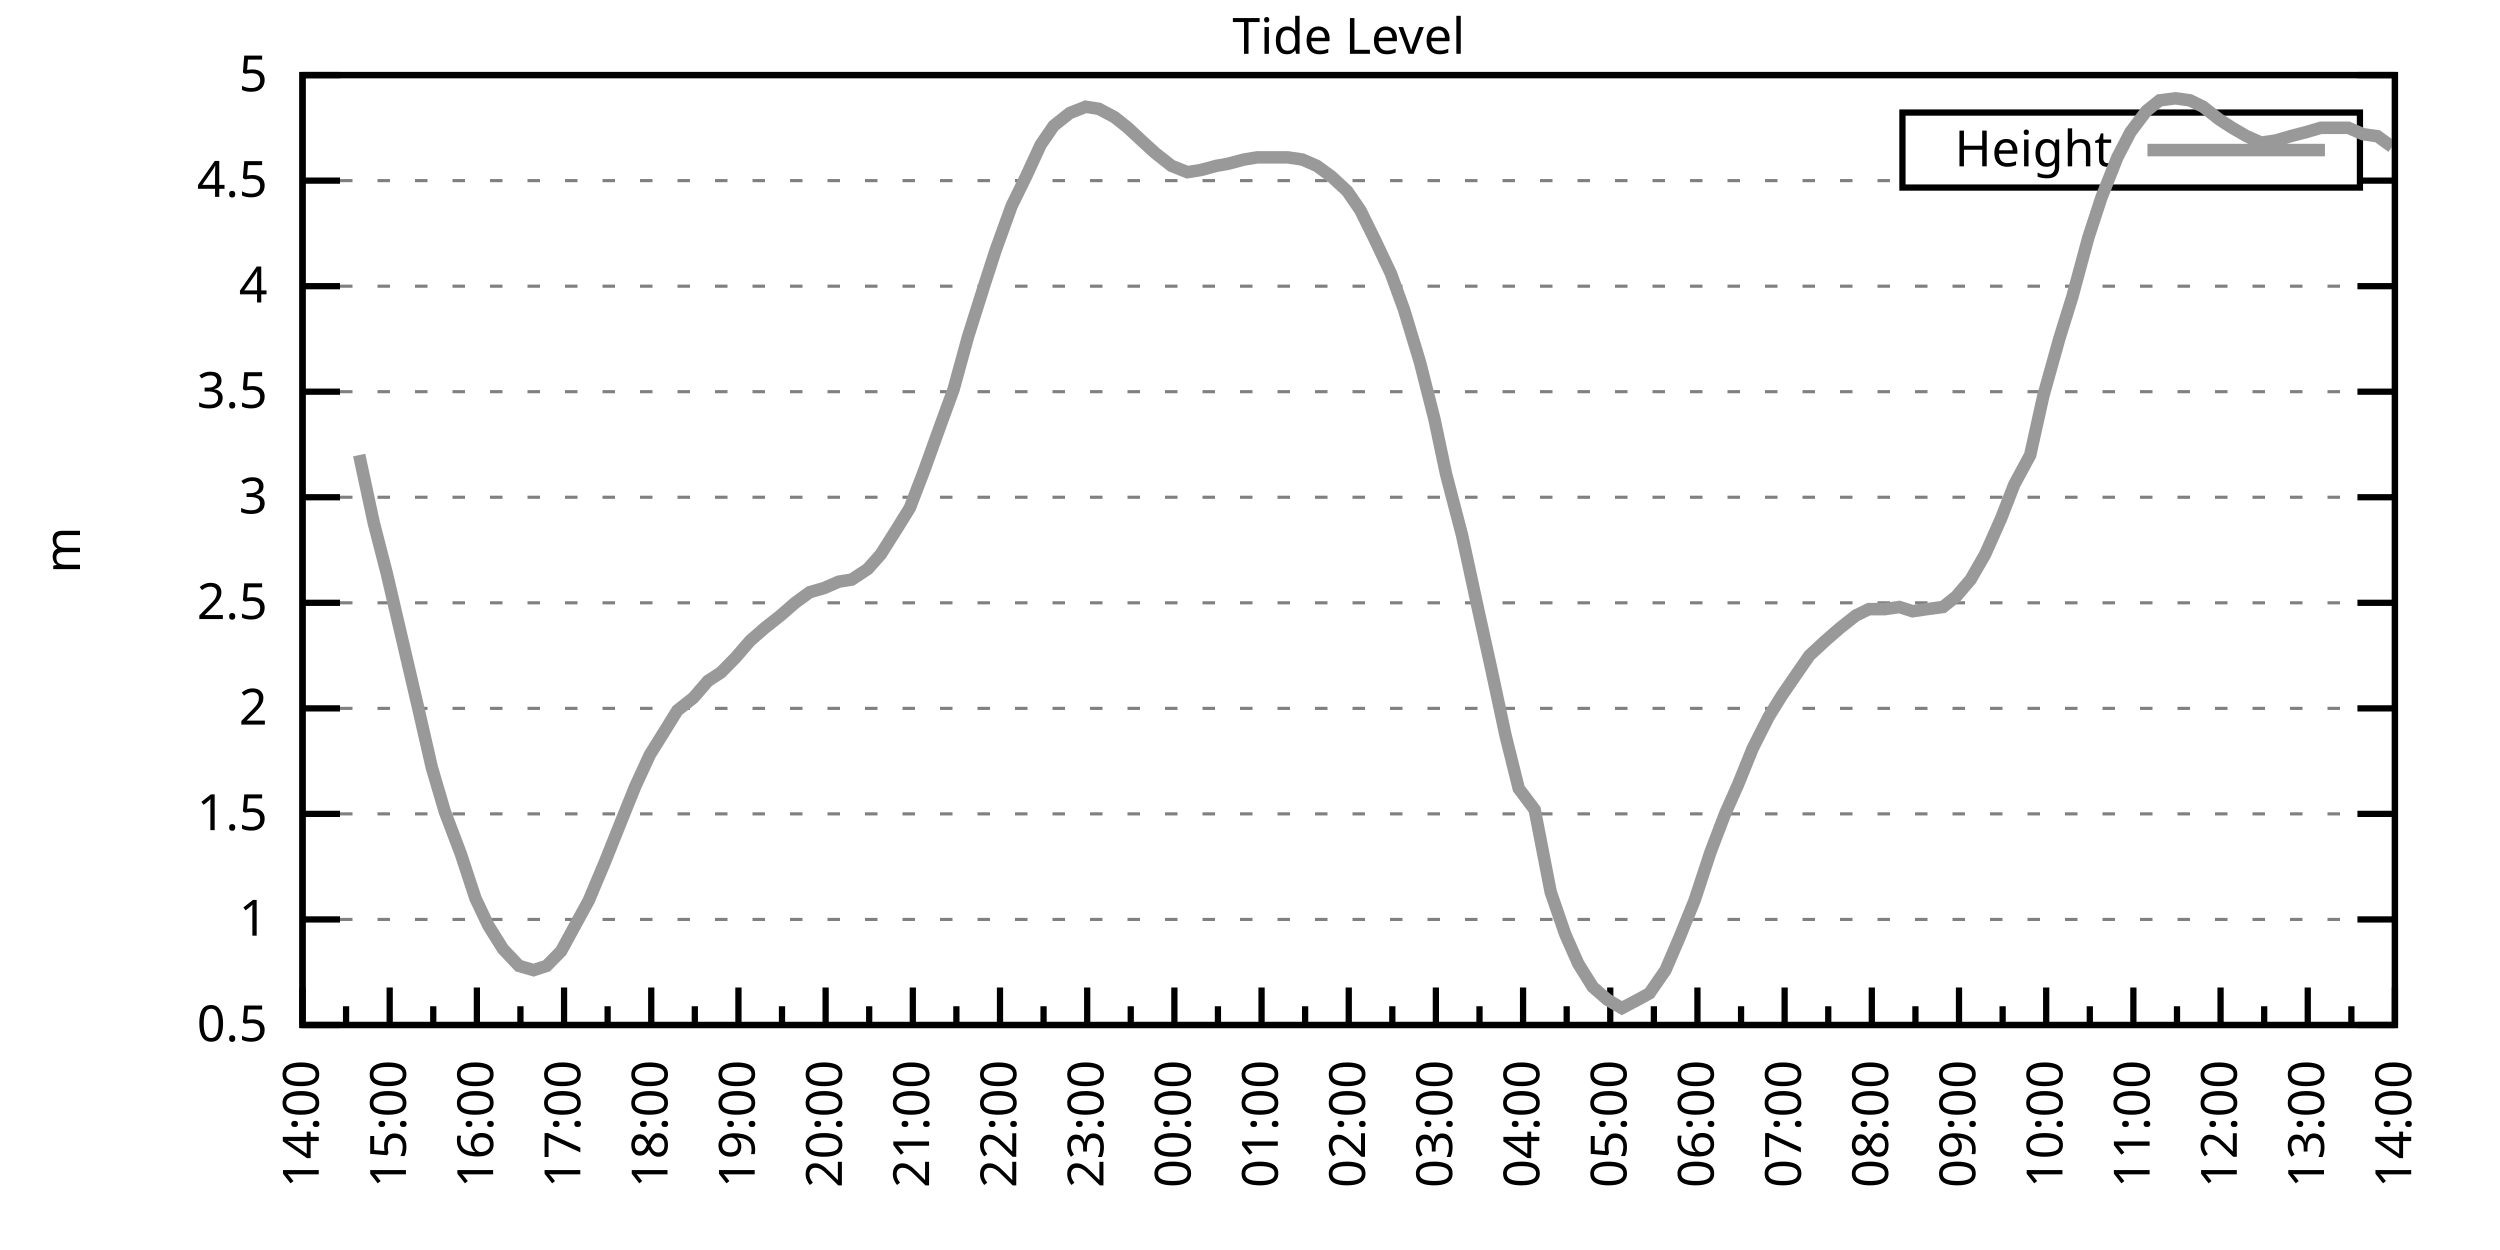
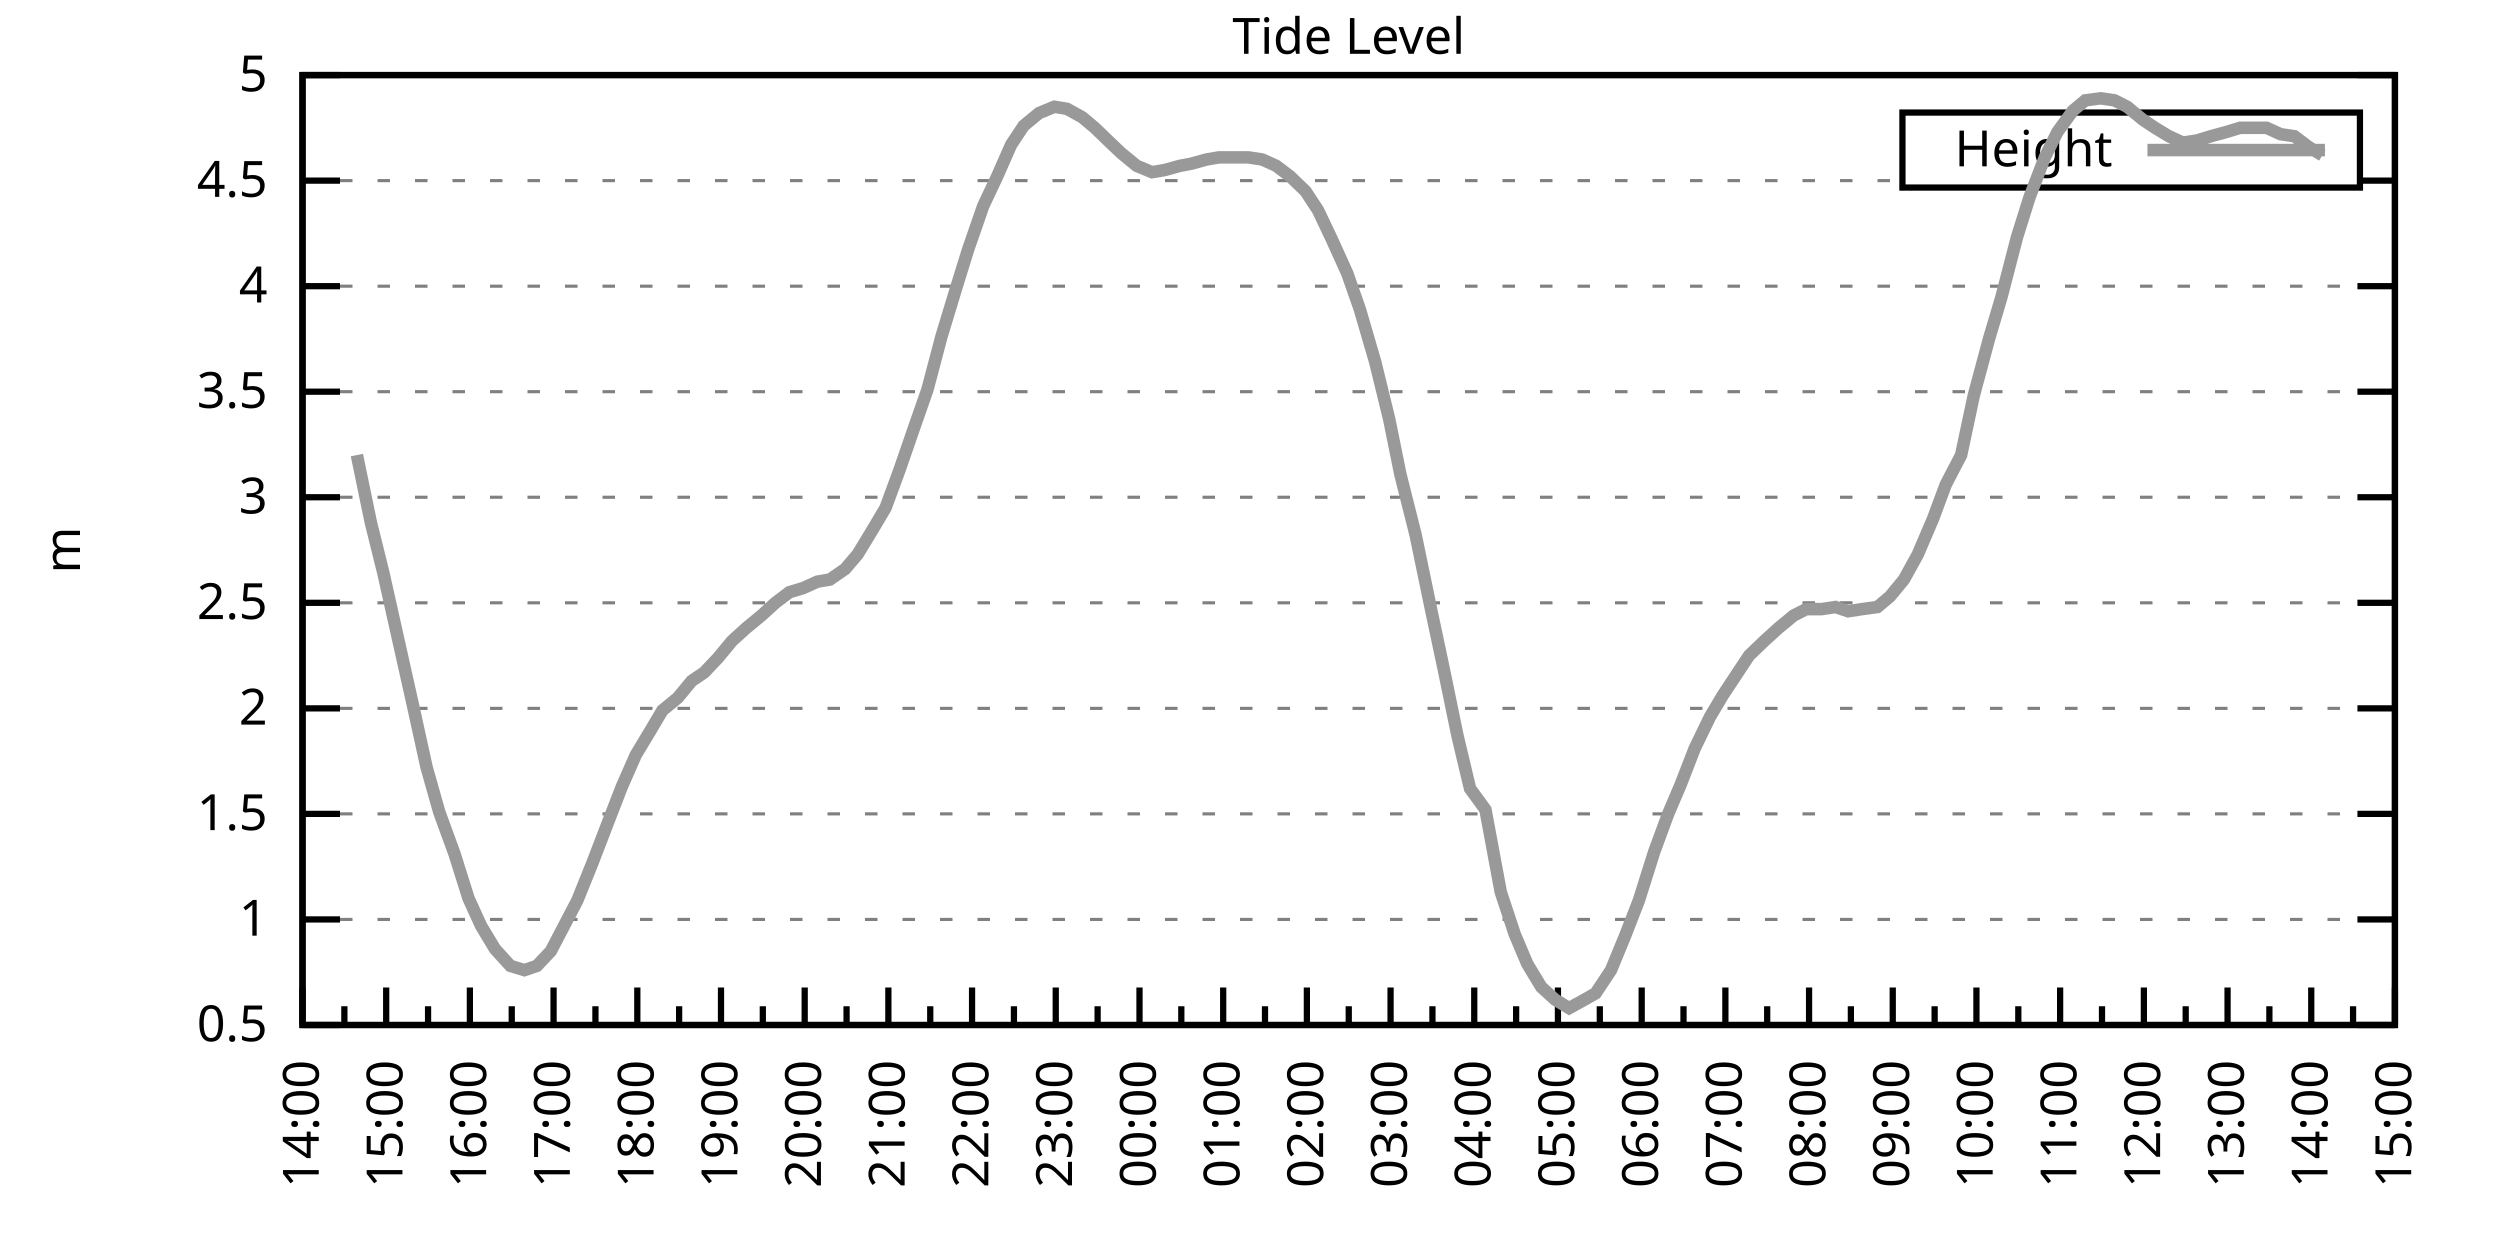
<svg xmlns="http://www.w3.org/2000/svg" xmlns:xlink="http://www.w3.org/1999/xlink" width="400" height="200" viewBox="0 0 400 200">
  <g id="gnuplot_canvas">
    <rect x="0" y="0" width="400" height="200" fill="none" />
    <defs>
      <circle id="gpDot" r="0.5" stroke-width="0.5" stroke="currentColor" />
      <path id="gpPt0" stroke-width="0.333" stroke="currentColor" d="M-1,0 h2 M0,-1 v2" />
      <path id="gpPt1" stroke-width="0.333" stroke="currentColor" d="M-1,-1 L1,1 M1,-1 L-1,1" />
      <path id="gpPt2" stroke-width="0.333" stroke="currentColor" d="M-1,0 L1,0 M0,-1 L0,1 M-1,-1 L1,1 M-1,1 L1,-1" />
      <rect id="gpPt3" stroke-width="0.333" stroke="currentColor" x="-1" y="-1" width="2" height="2" />
      <rect id="gpPt4" stroke-width="0.333" stroke="currentColor" fill="currentColor" x="-1" y="-1" width="2" height="2" />
      <circle id="gpPt5" stroke-width="0.333" stroke="currentColor" cx="0" cy="0" r="1" />
      <use xlink:href="#gpPt5" id="gpPt6" fill="currentColor" stroke="none" />
      <path id="gpPt7" stroke-width="0.333" stroke="currentColor" d="M0,-1.33 L-1.33,0.67 L1.33,0.67 z" />
      <use xlink:href="#gpPt7" id="gpPt8" fill="currentColor" stroke="none" />
      <use xlink:href="#gpPt7" id="gpPt9" stroke="currentColor" transform="rotate(180)" />
      <use xlink:href="#gpPt9" id="gpPt10" fill="currentColor" stroke="none" />
      <use xlink:href="#gpPt3" id="gpPt11" stroke="currentColor" transform="rotate(45)" />
      <use xlink:href="#gpPt11" id="gpPt12" fill="currentColor" stroke="none" />
      <path id="gpPt13" stroke-width="0.333" stroke="currentColor" d="M0,1.330 L1.265,0.411 L0.782,-1.067 L-0.782,-1.076 L-1.265,0.411 z" />
      <use xlink:href="#gpPt13" id="gpPt14" fill="currentColor" stroke="none" />
      <filter id="textbox" filterUnits="objectBoundingBox" x="0" y="0" height="1" width="1">
        <feFlood flood-color="white" flood-opacity="1" result="bgnd" />
        <feComposite in="SourceGraphic" in2="bgnd" operator="atop" />
      </filter>
      <filter id="greybox" filterUnits="objectBoundingBox" x="0" y="0" height="1" width="1">
        <feFlood flood-color="lightgrey" flood-opacity="1" result="grey" />
        <feComposite in="SourceGraphic" in2="grey" operator="atop" />
      </filter>
    </defs>
    <g fill="none" color="white" stroke="currentColor" stroke-width="1.00" stroke-linecap="butt" stroke-linejoin="miter">
</g>
    <g fill="none" color="black" stroke="currentColor" stroke-width="1.00" stroke-linecap="butt" stroke-linejoin="miter">
      <g stroke="none" shape-rendering="crispEdges">
        <polygon fill="rgb(255, 255, 255)" points="48.40,164.00 383.18,164.00 383.18,12.02 48.40,12.02 " />
      </g>
    </g>
    <g fill="none" color="black" stroke="currentColor" stroke-width="1.00" stroke-linecap="butt" stroke-linejoin="miter">
</g>
    <g fill="none" color="black" stroke="black" stroke-width="0.50" stroke-linecap="butt" stroke-linejoin="miter">
</g>
    <g fill="none" color="gray" stroke="currentColor" stroke-width="0.50" stroke-linecap="butt" stroke-linejoin="miter">
      <path stroke="gray" stroke-dasharray="2,4" class="gridline" d="M48.40,164.00 L383.19,164.00  " />
    </g>
    <g fill="none" color="gray" stroke="gray" stroke-width="1.00" stroke-linecap="butt" stroke-linejoin="miter">
</g>
    <g fill="none" color="black" stroke="currentColor" stroke-width="1.00" stroke-linecap="butt" stroke-linejoin="miter">
      <path stroke="black" d="M48.40,164.00 L54.40,164.00 M383.19,164.00 L377.19,164.00  " />
      <g transform="translate(42.80,166.60)" stroke="none" fill="black" font-family="Sans" font-size="8.00" text-anchor="end">
        <text>
          <tspan font-family="Sans"> 0.5</tspan>
        </text>
      </g>
    </g>
    <g fill="none" color="black" stroke="currentColor" stroke-width="1.00" stroke-linecap="butt" stroke-linejoin="miter">
</g>
    <g fill="none" color="black" stroke="black" stroke-width="0.50" stroke-linecap="butt" stroke-linejoin="miter">
</g>
    <g fill="none" color="gray" stroke="currentColor" stroke-width="0.50" stroke-linecap="butt" stroke-linejoin="miter">
      <path stroke="gray" stroke-dasharray="2,4" class="gridline" d="M48.40,147.11 L383.19,147.11  " />
    </g>
    <g fill="none" color="gray" stroke="gray" stroke-width="1.00" stroke-linecap="butt" stroke-linejoin="miter">
</g>
    <g fill="none" color="black" stroke="currentColor" stroke-width="1.00" stroke-linecap="butt" stroke-linejoin="miter">
      <path stroke="black" d="M48.40,147.11 L54.40,147.11 M383.19,147.11 L377.19,147.11  " />
      <g transform="translate(42.80,149.71)" stroke="none" fill="black" font-family="Sans" font-size="8.00" text-anchor="end">
        <text>
          <tspan font-family="Sans"> 1</tspan>
        </text>
      </g>
    </g>
    <g fill="none" color="black" stroke="currentColor" stroke-width="1.00" stroke-linecap="butt" stroke-linejoin="miter">
</g>
    <g fill="none" color="black" stroke="black" stroke-width="0.50" stroke-linecap="butt" stroke-linejoin="miter">
</g>
    <g fill="none" color="gray" stroke="currentColor" stroke-width="0.50" stroke-linecap="butt" stroke-linejoin="miter">
      <path stroke="gray" stroke-dasharray="2,4" class="gridline" d="M48.40,130.22 L383.19,130.22  " />
    </g>
    <g fill="none" color="gray" stroke="gray" stroke-width="1.00" stroke-linecap="butt" stroke-linejoin="miter">
</g>
    <g fill="none" color="black" stroke="currentColor" stroke-width="1.00" stroke-linecap="butt" stroke-linejoin="miter">
      <path stroke="black" d="M48.40,130.22 L54.40,130.22 M383.19,130.22 L377.19,130.22  " />
      <g transform="translate(42.80,132.82)" stroke="none" fill="black" font-family="Sans" font-size="8.00" text-anchor="end">
        <text>
          <tspan font-family="Sans"> 1.5</tspan>
        </text>
      </g>
    </g>
    <g fill="none" color="black" stroke="currentColor" stroke-width="1.00" stroke-linecap="butt" stroke-linejoin="miter">
</g>
    <g fill="none" color="black" stroke="black" stroke-width="0.50" stroke-linecap="butt" stroke-linejoin="miter">
</g>
    <g fill="none" color="gray" stroke="currentColor" stroke-width="0.50" stroke-linecap="butt" stroke-linejoin="miter">
      <path stroke="gray" stroke-dasharray="2,4" class="gridline" d="M48.40,113.34 L383.19,113.34  " />
    </g>
    <g fill="none" color="gray" stroke="gray" stroke-width="1.00" stroke-linecap="butt" stroke-linejoin="miter">
</g>
    <g fill="none" color="black" stroke="currentColor" stroke-width="1.00" stroke-linecap="butt" stroke-linejoin="miter">
      <path stroke="black" d="M48.40,113.34 L54.40,113.34 M383.19,113.34 L377.19,113.34  " />
      <g transform="translate(42.80,115.94)" stroke="none" fill="black" font-family="Sans" font-size="8.00" text-anchor="end">
        <text>
          <tspan font-family="Sans"> 2</tspan>
        </text>
      </g>
    </g>
    <g fill="none" color="black" stroke="currentColor" stroke-width="1.00" stroke-linecap="butt" stroke-linejoin="miter">
</g>
    <g fill="none" color="black" stroke="black" stroke-width="0.50" stroke-linecap="butt" stroke-linejoin="miter">
</g>
    <g fill="none" color="gray" stroke="currentColor" stroke-width="0.50" stroke-linecap="butt" stroke-linejoin="miter">
      <path stroke="gray" stroke-dasharray="2,4" class="gridline" d="M48.40,96.45 L383.19,96.45  " />
    </g>
    <g fill="none" color="gray" stroke="gray" stroke-width="1.00" stroke-linecap="butt" stroke-linejoin="miter">
</g>
    <g fill="none" color="black" stroke="currentColor" stroke-width="1.00" stroke-linecap="butt" stroke-linejoin="miter">
      <path stroke="black" d="M48.40,96.45 L54.40,96.45 M383.19,96.45 L377.19,96.45  " />
      <g transform="translate(42.80,99.05)" stroke="none" fill="black" font-family="Sans" font-size="8.00" text-anchor="end">
        <text>
          <tspan font-family="Sans"> 2.5</tspan>
        </text>
      </g>
    </g>
    <g fill="none" color="black" stroke="currentColor" stroke-width="1.00" stroke-linecap="butt" stroke-linejoin="miter">
</g>
    <g fill="none" color="black" stroke="black" stroke-width="0.50" stroke-linecap="butt" stroke-linejoin="miter">
</g>
    <g fill="none" color="gray" stroke="currentColor" stroke-width="0.50" stroke-linecap="butt" stroke-linejoin="miter">
      <path stroke="gray" stroke-dasharray="2,4" class="gridline" d="M48.40,79.56 L383.19,79.56  " />
    </g>
    <g fill="none" color="gray" stroke="gray" stroke-width="1.00" stroke-linecap="butt" stroke-linejoin="miter">
</g>
    <g fill="none" color="black" stroke="currentColor" stroke-width="1.00" stroke-linecap="butt" stroke-linejoin="miter">
      <path stroke="black" d="M48.40,79.56 L54.40,79.56 M383.19,79.56 L377.19,79.56  " />
      <g transform="translate(42.80,82.16)" stroke="none" fill="black" font-family="Sans" font-size="8.00" text-anchor="end">
        <text>
          <tspan font-family="Sans"> 3</tspan>
        </text>
      </g>
    </g>
    <g fill="none" color="black" stroke="currentColor" stroke-width="1.00" stroke-linecap="butt" stroke-linejoin="miter">
</g>
    <g fill="none" color="black" stroke="black" stroke-width="0.50" stroke-linecap="butt" stroke-linejoin="miter">
</g>
    <g fill="none" color="gray" stroke="currentColor" stroke-width="0.50" stroke-linecap="butt" stroke-linejoin="miter">
      <path stroke="gray" stroke-dasharray="2,4" class="gridline" d="M48.40,62.67 L383.19,62.67  " />
    </g>
    <g fill="none" color="gray" stroke="gray" stroke-width="1.00" stroke-linecap="butt" stroke-linejoin="miter">
</g>
    <g fill="none" color="black" stroke="currentColor" stroke-width="1.00" stroke-linecap="butt" stroke-linejoin="miter">
      <path stroke="black" d="M48.40,62.67 L54.40,62.67 M383.19,62.67 L377.19,62.67  " />
      <g transform="translate(42.80,65.27)" stroke="none" fill="black" font-family="Sans" font-size="8.00" text-anchor="end">
        <text>
          <tspan font-family="Sans"> 3.5</tspan>
        </text>
      </g>
    </g>
    <g fill="none" color="black" stroke="currentColor" stroke-width="1.00" stroke-linecap="butt" stroke-linejoin="miter">
</g>
    <g fill="none" color="black" stroke="black" stroke-width="0.50" stroke-linecap="butt" stroke-linejoin="miter">
</g>
    <g fill="none" color="gray" stroke="currentColor" stroke-width="0.50" stroke-linecap="butt" stroke-linejoin="miter">
      <path stroke="gray" stroke-dasharray="2,4" class="gridline" d="M48.40,45.79 L383.19,45.79  " />
    </g>
    <g fill="none" color="gray" stroke="gray" stroke-width="1.00" stroke-linecap="butt" stroke-linejoin="miter">
</g>
    <g fill="none" color="black" stroke="currentColor" stroke-width="1.00" stroke-linecap="butt" stroke-linejoin="miter">
      <path stroke="black" d="M48.40,45.79 L54.40,45.79 M383.19,45.79 L377.19,45.79  " />
      <g transform="translate(42.80,48.39)" stroke="none" fill="black" font-family="Sans" font-size="8.00" text-anchor="end">
        <text>
          <tspan font-family="Sans"> 4</tspan>
        </text>
      </g>
    </g>
    <g fill="none" color="black" stroke="currentColor" stroke-width="1.00" stroke-linecap="butt" stroke-linejoin="miter">
</g>
    <g fill="none" color="black" stroke="black" stroke-width="0.50" stroke-linecap="butt" stroke-linejoin="miter">
</g>
    <g fill="none" color="gray" stroke="currentColor" stroke-width="0.50" stroke-linecap="butt" stroke-linejoin="miter">
      <path stroke="gray" stroke-dasharray="2,4" class="gridline" d="M48.40,28.90 L304.39,28.90 M377.59,28.90 L383.19,28.90  " />
    </g>
    <g fill="none" color="gray" stroke="gray" stroke-width="1.00" stroke-linecap="butt" stroke-linejoin="miter">
</g>
    <g fill="none" color="black" stroke="currentColor" stroke-width="1.00" stroke-linecap="butt" stroke-linejoin="miter">
      <path stroke="black" d="M48.40,28.90 L54.40,28.90 M383.19,28.90 L377.19,28.90  " />
      <g transform="translate(42.80,31.50)" stroke="none" fill="black" font-family="Sans" font-size="8.00" text-anchor="end">
        <text>
          <tspan font-family="Sans"> 4.5</tspan>
        </text>
      </g>
    </g>
    <g fill="none" color="black" stroke="currentColor" stroke-width="1.00" stroke-linecap="butt" stroke-linejoin="miter">
</g>
    <g fill="none" color="black" stroke="black" stroke-width="0.50" stroke-linecap="butt" stroke-linejoin="miter">
</g>
    <g fill="none" color="gray" stroke="currentColor" stroke-width="0.50" stroke-linecap="butt" stroke-linejoin="miter">
      <path stroke="gray" stroke-dasharray="2,4" class="gridline" d="M48.40,12.01 L383.19,12.01  " />
    </g>
    <g fill="none" color="gray" stroke="gray" stroke-width="1.00" stroke-linecap="butt" stroke-linejoin="miter">
</g>
    <g fill="none" color="black" stroke="currentColor" stroke-width="1.00" stroke-linecap="butt" stroke-linejoin="miter">
      <path stroke="black" d="M48.40,12.01 L54.40,12.01 M383.19,12.01 L377.19,12.01  " />
      <g transform="translate(42.80,14.61)" stroke="none" fill="black" font-family="Sans" font-size="8.00" text-anchor="end">
        <text>
          <tspan font-family="Sans"> 5</tspan>
        </text>
      </g>
    </g>
    <g fill="none" color="black" stroke="currentColor" stroke-width="1.00" stroke-linecap="butt" stroke-linejoin="miter">
      <path stroke="black" d="M48.40,164.00 L48.40,158.00  " />
      <g transform="translate(51.00,169.60) rotate(270)" stroke="none" fill="black" font-family="Sans" font-size="8.00" text-anchor="end">
        <text>
          <tspan font-family="Sans">14:00</tspan>
        </text>
      </g>
    </g>
    <g fill="none" color="black" stroke="currentColor" stroke-width="1.00" stroke-linecap="butt" stroke-linejoin="miter">
-       <path stroke="black" d="M55.37,164.00 L55.37,161.00 M62.35,164.00 L62.35,158.00  " />
-       <g transform="translate(64.95,169.60) rotate(270)" stroke="none" fill="black" font-family="Sans" font-size="8.00" text-anchor="end">
+       <path stroke="black" d="M55.10,164.00 L55.10,161.00 M61.79,164.00 L61.79,158.00  " />
+       <g transform="translate(64.39,169.60) rotate(270)" stroke="none" fill="black" font-family="Sans" font-size="8.00" text-anchor="end">
        <text>
          <tspan font-family="Sans">15:00</tspan>
        </text>
      </g>
    </g>
    <g fill="none" color="black" stroke="currentColor" stroke-width="1.00" stroke-linecap="butt" stroke-linejoin="miter">
-       <path stroke="black" d="M69.32,164.00 L69.32,161.00 M76.30,164.00 L76.30,158.00  " />
-       <g transform="translate(78.90,169.60) rotate(270)" stroke="none" fill="black" font-family="Sans" font-size="8.00" text-anchor="end">
+       <path stroke="black" d="M68.49,164.00 L68.49,161.00 M75.18,164.00 L75.18,158.00  " />
+       <g transform="translate(77.78,169.60) rotate(270)" stroke="none" fill="black" font-family="Sans" font-size="8.00" text-anchor="end">
        <text>
          <tspan font-family="Sans">16:00</tspan>
        </text>
      </g>
    </g>
    <g fill="none" color="black" stroke="currentColor" stroke-width="1.00" stroke-linecap="butt" stroke-linejoin="miter">
-       <path stroke="black" d="M83.27,164.00 L83.27,161.00 M90.25,164.00 L90.25,158.00  " />
-       <g transform="translate(92.85,169.60) rotate(270)" stroke="none" fill="black" font-family="Sans" font-size="8.00" text-anchor="end">
+       <path stroke="black" d="M81.88,164.00 L81.88,161.00 M88.57,164.00 L88.57,158.00  " />
+       <g transform="translate(91.17,169.60) rotate(270)" stroke="none" fill="black" font-family="Sans" font-size="8.00" text-anchor="end">
        <text>
          <tspan font-family="Sans">17:00</tspan>
        </text>
      </g>
    </g>
    <g fill="none" color="black" stroke="currentColor" stroke-width="1.00" stroke-linecap="butt" stroke-linejoin="miter">
-       <path stroke="black" d="M97.22,164.00 L97.22,161.00 M104.20,164.00 L104.20,158.00  " />
-       <g transform="translate(106.80,169.60) rotate(270)" stroke="none" fill="black" font-family="Sans" font-size="8.00" text-anchor="end">
+       <path stroke="black" d="M95.27,164.00 L95.27,161.00 M101.97,164.00 L101.97,158.00  " />
+       <g transform="translate(104.57,169.60) rotate(270)" stroke="none" fill="black" font-family="Sans" font-size="8.00" text-anchor="end">
        <text>
          <tspan font-family="Sans">18:00</tspan>
        </text>
      </g>
    </g>
    <g fill="none" color="black" stroke="currentColor" stroke-width="1.00" stroke-linecap="butt" stroke-linejoin="miter">
-       <path stroke="black" d="M111.17,164.00 L111.17,161.00 M118.15,164.00 L118.15,158.00  " />
-       <g transform="translate(120.75,169.60) rotate(270)" stroke="none" fill="black" font-family="Sans" font-size="8.00" text-anchor="end">
+       <path stroke="black" d="M108.66,164.00 L108.66,161.00 M115.36,164.00 L115.36,158.00  " />
+       <g transform="translate(117.96,169.60) rotate(270)" stroke="none" fill="black" font-family="Sans" font-size="8.00" text-anchor="end">
        <text>
          <tspan font-family="Sans">19:00</tspan>
        </text>
      </g>
    </g>
    <g fill="none" color="black" stroke="currentColor" stroke-width="1.00" stroke-linecap="butt" stroke-linejoin="miter">
-       <path stroke="black" d="M125.12,164.00 L125.12,161.00 M132.10,164.00 L132.10,158.00  " />
-       <g transform="translate(134.70,169.60) rotate(270)" stroke="none" fill="black" font-family="Sans" font-size="8.00" text-anchor="end">
+       <path stroke="black" d="M122.05,164.00 L122.05,161.00 M128.75,164.00 L128.75,158.00  " />
+       <g transform="translate(131.35,169.60) rotate(270)" stroke="none" fill="black" font-family="Sans" font-size="8.00" text-anchor="end">
        <text>
          <tspan font-family="Sans">20:00</tspan>
        </text>
      </g>
    </g>
    <g fill="none" color="black" stroke="currentColor" stroke-width="1.00" stroke-linecap="butt" stroke-linejoin="miter">
-       <path stroke="black" d="M139.07,164.00 L139.07,161.00 M146.05,164.00 L146.05,158.00  " />
-       <g transform="translate(148.65,169.60) rotate(270)" stroke="none" fill="black" font-family="Sans" font-size="8.00" text-anchor="end">
+       <path stroke="black" d="M135.45,164.00 L135.45,161.00 M142.14,164.00 L142.14,158.00  " />
+       <g transform="translate(144.74,169.60) rotate(270)" stroke="none" fill="black" font-family="Sans" font-size="8.00" text-anchor="end">
        <text>
          <tspan font-family="Sans">21:00</tspan>
        </text>
      </g>
    </g>
    <g fill="none" color="black" stroke="currentColor" stroke-width="1.00" stroke-linecap="butt" stroke-linejoin="miter">
-       <path stroke="black" d="M153.02,164.00 L153.02,161.00 M160.00,164.00 L160.00,158.00  " />
-       <g transform="translate(162.60,169.60) rotate(270)" stroke="none" fill="black" font-family="Sans" font-size="8.00" text-anchor="end">
+       <path stroke="black" d="M148.84,164.00 L148.84,161.00 M155.53,164.00 L155.53,158.00  " />
+       <g transform="translate(158.13,169.60) rotate(270)" stroke="none" fill="black" font-family="Sans" font-size="8.00" text-anchor="end">
        <text>
          <tspan font-family="Sans">22:00</tspan>
        </text>
      </g>
    </g>
    <g fill="none" color="black" stroke="currentColor" stroke-width="1.00" stroke-linecap="butt" stroke-linejoin="miter">
-       <path stroke="black" d="M166.97,164.00 L166.97,161.00 M173.95,164.00 L173.95,158.00  " />
-       <g transform="translate(176.55,169.60) rotate(270)" stroke="none" fill="black" font-family="Sans" font-size="8.00" text-anchor="end">
+       <path stroke="black" d="M162.23,164.00 L162.23,161.00 M168.92,164.00 L168.92,158.00  " />
+       <g transform="translate(171.52,169.60) rotate(270)" stroke="none" fill="black" font-family="Sans" font-size="8.00" text-anchor="end">
        <text>
          <tspan font-family="Sans">23:00</tspan>
        </text>
      </g>
    </g>
    <g fill="none" color="black" stroke="currentColor" stroke-width="1.00" stroke-linecap="butt" stroke-linejoin="miter">
-       <path stroke="black" d="M180.92,164.00 L180.92,161.00 M187.90,164.00 L187.90,158.00  " />
-       <g transform="translate(190.50,169.60) rotate(270)" stroke="none" fill="black" font-family="Sans" font-size="8.00" text-anchor="end">
+       <path stroke="black" d="M175.62,164.00 L175.62,161.00 M182.32,164.00 L182.32,158.00  " />
+       <g transform="translate(184.92,169.60) rotate(270)" stroke="none" fill="black" font-family="Sans" font-size="8.00" text-anchor="end">
        <text>
          <tspan font-family="Sans">00:00</tspan>
        </text>
      </g>
    </g>
    <g fill="none" color="black" stroke="currentColor" stroke-width="1.00" stroke-linecap="butt" stroke-linejoin="miter">
-       <path stroke="black" d="M194.87,164.00 L194.87,161.00 M201.85,164.00 L201.85,158.00  " />
-       <g transform="translate(204.45,169.60) rotate(270)" stroke="none" fill="black" font-family="Sans" font-size="8.00" text-anchor="end">
+       <path stroke="black" d="M189.01,164.00 L189.01,161.00 M195.71,164.00 L195.71,158.00  " />
+       <g transform="translate(198.31,169.60) rotate(270)" stroke="none" fill="black" font-family="Sans" font-size="8.00" text-anchor="end">
        <text>
          <tspan font-family="Sans">01:00</tspan>
        </text>
      </g>
    </g>
    <g fill="none" color="black" stroke="currentColor" stroke-width="1.00" stroke-linecap="butt" stroke-linejoin="miter">
-       <path stroke="black" d="M208.82,164.00 L208.82,161.00 M215.80,164.00 L215.80,158.00  " />
-       <g transform="translate(218.40,169.60) rotate(270)" stroke="none" fill="black" font-family="Sans" font-size="8.00" text-anchor="end">
+       <path stroke="black" d="M202.40,164.00 L202.40,161.00 M209.10,164.00 L209.10,158.00  " />
+       <g transform="translate(211.70,169.60) rotate(270)" stroke="none" fill="black" font-family="Sans" font-size="8.00" text-anchor="end">
        <text>
          <tspan font-family="Sans">02:00</tspan>
        </text>
      </g>
    </g>
    <g fill="none" color="black" stroke="currentColor" stroke-width="1.00" stroke-linecap="butt" stroke-linejoin="miter">
-       <path stroke="black" d="M222.77,164.00 L222.77,161.00 M229.74,164.00 L229.74,158.00  " />
-       <g transform="translate(232.34,169.60) rotate(270)" stroke="none" fill="black" font-family="Sans" font-size="8.00" text-anchor="end">
+       <path stroke="black" d="M215.80,164.00 L215.80,161.00 M222.49,164.00 L222.49,158.00  " />
+       <g transform="translate(225.09,169.60) rotate(270)" stroke="none" fill="black" font-family="Sans" font-size="8.00" text-anchor="end">
        <text>
          <tspan font-family="Sans">03:00</tspan>
        </text>
      </g>
    </g>
    <g fill="none" color="black" stroke="currentColor" stroke-width="1.00" stroke-linecap="butt" stroke-linejoin="miter">
-       <path stroke="black" d="M236.72,164.00 L236.72,161.00 M243.69,164.00 L243.69,158.00  " />
-       <g transform="translate(246.29,169.60) rotate(270)" stroke="none" fill="black" font-family="Sans" font-size="8.00" text-anchor="end">
+       <path stroke="black" d="M229.19,164.00 L229.19,161.00 M235.88,164.00 L235.88,158.00  " />
+       <g transform="translate(238.48,169.60) rotate(270)" stroke="none" fill="black" font-family="Sans" font-size="8.00" text-anchor="end">
        <text>
          <tspan font-family="Sans">04:00</tspan>
        </text>
      </g>
    </g>
    <g fill="none" color="black" stroke="currentColor" stroke-width="1.00" stroke-linecap="butt" stroke-linejoin="miter">
-       <path stroke="black" d="M250.67,164.00 L250.67,161.00 M257.64,164.00 L257.64,158.00  " />
-       <g transform="translate(260.24,169.60) rotate(270)" stroke="none" fill="black" font-family="Sans" font-size="8.00" text-anchor="end">
+       <path stroke="black" d="M242.58,164.00 L242.58,161.00 M249.27,164.00 L249.27,158.00  " />
+       <g transform="translate(251.87,169.60) rotate(270)" stroke="none" fill="black" font-family="Sans" font-size="8.00" text-anchor="end">
        <text>
          <tspan font-family="Sans">05:00</tspan>
        </text>
      </g>
    </g>
    <g fill="none" color="black" stroke="currentColor" stroke-width="1.00" stroke-linecap="butt" stroke-linejoin="miter">
-       <path stroke="black" d="M264.62,164.00 L264.62,161.00 M271.59,164.00 L271.59,158.00  " />
-       <g transform="translate(274.19,169.60) rotate(270)" stroke="none" fill="black" font-family="Sans" font-size="8.00" text-anchor="end">
+       <path stroke="black" d="M255.97,164.00 L255.97,161.00 M262.67,164.00 L262.67,158.00  " />
+       <g transform="translate(265.27,169.60) rotate(270)" stroke="none" fill="black" font-family="Sans" font-size="8.00" text-anchor="end">
        <text>
          <tspan font-family="Sans">06:00</tspan>
        </text>
      </g>
    </g>
    <g fill="none" color="black" stroke="currentColor" stroke-width="1.00" stroke-linecap="butt" stroke-linejoin="miter">
-       <path stroke="black" d="M278.57,164.00 L278.57,161.00 M285.54,164.00 L285.54,158.00  " />
-       <g transform="translate(288.14,169.60) rotate(270)" stroke="none" fill="black" font-family="Sans" font-size="8.00" text-anchor="end">
+       <path stroke="black" d="M269.36,164.00 L269.36,161.00 M276.06,164.00 L276.06,158.00  " />
+       <g transform="translate(278.66,169.60) rotate(270)" stroke="none" fill="black" font-family="Sans" font-size="8.00" text-anchor="end">
        <text>
          <tspan font-family="Sans">07:00</tspan>
        </text>
      </g>
    </g>
    <g fill="none" color="black" stroke="currentColor" stroke-width="1.00" stroke-linecap="butt" stroke-linejoin="miter">
-       <path stroke="black" d="M292.52,164.00 L292.52,161.00 M299.49,164.00 L299.49,158.00  " />
-       <g transform="translate(302.09,169.60) rotate(270)" stroke="none" fill="black" font-family="Sans" font-size="8.00" text-anchor="end">
+       <path stroke="black" d="M282.75,164.00 L282.75,161.00 M289.45,164.00 L289.45,158.00  " />
+       <g transform="translate(292.05,169.60) rotate(270)" stroke="none" fill="black" font-family="Sans" font-size="8.00" text-anchor="end">
        <text>
          <tspan font-family="Sans">08:00</tspan>
        </text>
      </g>
    </g>
    <g fill="none" color="black" stroke="currentColor" stroke-width="1.00" stroke-linecap="butt" stroke-linejoin="miter">
-       <path stroke="black" d="M306.47,164.00 L306.47,161.00 M313.44,164.00 L313.44,158.00  " />
-       <g transform="translate(316.04,169.60) rotate(270)" stroke="none" fill="black" font-family="Sans" font-size="8.00" text-anchor="end">
+       <path stroke="black" d="M296.14,164.00 L296.14,161.00 M302.84,164.00 L302.84,158.00  " />
+       <g transform="translate(305.44,169.60) rotate(270)" stroke="none" fill="black" font-family="Sans" font-size="8.00" text-anchor="end">
        <text>
          <tspan font-family="Sans">09:00</tspan>
        </text>
      </g>
    </g>
    <g fill="none" color="black" stroke="currentColor" stroke-width="1.00" stroke-linecap="butt" stroke-linejoin="miter">
-       <path stroke="black" d="M320.42,164.00 L320.42,161.00 M327.39,164.00 L327.39,158.00  " />
-       <g transform="translate(329.99,169.60) rotate(270)" stroke="none" fill="black" font-family="Sans" font-size="8.00" text-anchor="end">
+       <path stroke="black" d="M309.54,164.00 L309.54,161.00 M316.23,164.00 L316.23,158.00  " />
+       <g transform="translate(318.83,169.60) rotate(270)" stroke="none" fill="black" font-family="Sans" font-size="8.00" text-anchor="end">
        <text>
          <tspan font-family="Sans">10:00</tspan>
        </text>
      </g>
    </g>
    <g fill="none" color="black" stroke="currentColor" stroke-width="1.00" stroke-linecap="butt" stroke-linejoin="miter">
-       <path stroke="black" d="M334.37,164.00 L334.37,161.00 M341.34,164.00 L341.34,158.00  " />
-       <g transform="translate(343.94,169.60) rotate(270)" stroke="none" fill="black" font-family="Sans" font-size="8.00" text-anchor="end">
+       <path stroke="black" d="M322.93,164.00 L322.93,161.00 M329.62,164.00 L329.62,158.00  " />
+       <g transform="translate(332.22,169.60) rotate(270)" stroke="none" fill="black" font-family="Sans" font-size="8.00" text-anchor="end">
        <text>
          <tspan font-family="Sans">11:00</tspan>
        </text>
      </g>
    </g>
    <g fill="none" color="black" stroke="currentColor" stroke-width="1.00" stroke-linecap="butt" stroke-linejoin="miter">
-       <path stroke="black" d="M348.32,164.00 L348.32,161.00 M355.29,164.00 L355.29,158.00  " />
-       <g transform="translate(357.89,169.60) rotate(270)" stroke="none" fill="black" font-family="Sans" font-size="8.00" text-anchor="end">
+       <path stroke="black" d="M336.32,164.00 L336.32,161.00 M343.02,164.00 L343.02,158.00  " />
+       <g transform="translate(345.62,169.60) rotate(270)" stroke="none" fill="black" font-family="Sans" font-size="8.00" text-anchor="end">
        <text>
          <tspan font-family="Sans">12:00</tspan>
        </text>
      </g>
    </g>
    <g fill="none" color="black" stroke="currentColor" stroke-width="1.00" stroke-linecap="butt" stroke-linejoin="miter">
-       <path stroke="black" d="M362.27,164.00 L362.27,161.00 M369.24,164.00 L369.24,158.00  " />
-       <g transform="translate(371.84,169.60) rotate(270)" stroke="none" fill="black" font-family="Sans" font-size="8.00" text-anchor="end">
+       <path stroke="black" d="M349.71,164.00 L349.71,161.00 M356.41,164.00 L356.41,158.00  " />
+       <g transform="translate(359.01,169.60) rotate(270)" stroke="none" fill="black" font-family="Sans" font-size="8.00" text-anchor="end">
        <text>
          <tspan font-family="Sans">13:00</tspan>
        </text>
      </g>
    </g>
    <g fill="none" color="black" stroke="currentColor" stroke-width="1.00" stroke-linecap="butt" stroke-linejoin="miter">
-       <path stroke="black" d="M376.22,164.00 L376.22,161.00 M383.19,164.00 L383.19,158.00  " />
+       <path stroke="black" d="M363.10,164.00 L363.10,161.00 M369.80,164.00 L369.80,158.00  " />
+       <g transform="translate(372.40,169.60) rotate(270)" stroke="none" fill="black" font-family="Sans" font-size="8.00" text-anchor="end">
+         <text>
+           <tspan font-family="Sans">14:00</tspan>
+         </text>
+       </g>
+     </g>
+     <g fill="none" color="black" stroke="currentColor" stroke-width="1.00" stroke-linecap="butt" stroke-linejoin="miter">
+       <path stroke="black" d="M376.49,164.00 L376.49,161.00 M383.19,164.00 L383.19,158.00  " />
      <g transform="translate(385.79,169.60) rotate(270)" stroke="none" fill="black" font-family="Sans" font-size="8.00" text-anchor="end">
        <text>
-           <tspan font-family="Sans">14:00</tspan>
+           <tspan font-family="Sans">15:00</tspan>
        </text>
      </g>
    </g>
    <g fill="none" color="black" stroke="currentColor" stroke-width="1.00" stroke-linecap="butt" stroke-linejoin="miter">
</g>
    <g fill="none" color="black" stroke="currentColor" stroke-width="1.00" stroke-linecap="butt" stroke-linejoin="miter">
      <path stroke="black" d="M48.40,12.01 L48.40,164.00 L383.19,164.00 L383.19,12.01 L48.40,12.01 Z  " />
    </g>
    <g fill="none" color="black" stroke="currentColor" stroke-width="1.00" stroke-linecap="butt" stroke-linejoin="miter">
      <g transform="translate(12.80,88.01) rotate(270)" stroke="none" fill="black" font-family="Sans" font-size="8.00" text-anchor="middle">
        <text>
          <tspan font-family="Sans">m</tspan>
        </text>
      </g>
    </g>
    <g fill="none" color="black" stroke="currentColor" stroke-width="1.00" stroke-linecap="butt" stroke-linejoin="miter">
</g>
    <g fill="none" color="black" stroke="currentColor" stroke-width="1.00" stroke-linecap="butt" stroke-linejoin="miter">
      <path stroke="black" d="M304.39,30.01 L304.39,18.01 L377.59,18.01 L377.59,30.01 L304.39,30.01 Z  " />
    </g>
    <g id="Tide_level_plot_1">
      <g fill="none" color="white" stroke="black" stroke-width="2.00" stroke-linecap="butt" stroke-linejoin="miter">
</g>
      <g fill="none" color="black" stroke="currentColor" stroke-width="2.00" stroke-linecap="butt" stroke-linejoin="miter">
        <g transform="translate(337.99,26.61)" stroke="none" fill="black" font-family="Sans" font-size="8.00" text-anchor="end">
          <text>
            <tspan font-family="Sans">Height</tspan>
          </text>
        </g>
      </g>
      <g fill="none" color="black" stroke="currentColor" stroke-width="2.00" stroke-linecap="butt" stroke-linejoin="miter">
-         <path stroke="rgb(153, 153, 153)" d="M343.59,24.01 L371.99,24.01 M57.47,72.81 L59.79,83.61 L61.88,91.72 L66.77,112.66 L69.09,122.79 L71.18,129.89   L73.74,136.64 L76.07,143.73 L78.16,148.13 L80.48,151.84 L83.04,154.54 L85.37,155.22 L87.46,154.54 L89.78,152.18   L94.20,144.07 L96.76,137.99 L99.32,131.58 L101.64,125.83 L103.97,120.77 L106.29,117.05 L108.38,113.67 L110.94,111.65   L113.27,108.95 L115.36,107.59 L117.68,105.23 L120.01,102.53 L122.33,100.50 L124.89,98.48 L127.22,96.45 L129.54,94.76   L131.87,94.08 L134.19,93.07 L136.28,92.73 L138.84,91.04 L140.93,88.68 L143.49,84.63 L145.58,81.25 L147.91,75.17   L150.46,68.08 L152.56,62.34 L154.88,53.89 L157.44,45.79 L159.30,40.04 L161.86,32.95 L164.18,28.22 L166.51,23.16   L168.60,20.12 L171.16,18.09 L173.71,17.08 L175.81,17.41 L178.36,18.77 L180.46,20.45 L183.01,22.82 L184.87,24.51   L187.43,26.53 L189.99,27.55 L192.08,27.21 L194.64,26.53 L196.50,26.20 L199.06,25.52 L201.15,25.18 L203.94,25.18   L206.03,25.18 L208.36,25.52 L210.68,26.53 L213.01,28.22 L215.56,30.59 L217.65,33.63 L219.98,38.35 L222.54,43.76   L224.63,49.50 L227.19,57.94 L229.51,67.06 L231.37,75.85 L233.93,85.64 L236.49,97.46 L238.58,106.92 L240.90,117.73   L243.00,126.17 L245.55,129.55 L248.11,142.72 L250.44,149.48 L252.53,154.21 L254.85,157.92 L257.18,159.95 L259.50,161.30   L262.06,159.95 L263.92,158.93 L266.48,155.22 L268.80,149.81 L271.13,144.07 L273.69,136.30 L276.01,130.22 L278.10,125.50   L280.43,119.75 L282.99,114.69 L285.08,111.31 L287.40,107.93 L289.50,104.89 L292.05,102.53 L294.38,100.50 L296.94,98.48   L299.03,97.46 L301.58,97.46 L303.91,97.12 L306.00,97.80 L308.33,97.46 L310.88,97.12 L312.98,95.44 L315.30,92.73   L317.63,88.68 L320.18,82.94 L322.28,77.53 L324.83,72.81 L326.93,63.35 L329.48,54.23 L331.58,47.47 L334.13,38.02   L336.23,31.60 L338.78,25.18 L340.88,21.13 L343.43,17.75 L345.53,16.06 L348.08,15.73 L350.41,16.06 L352.50,17.08   L355.06,19.10 L357.15,20.45 L359.48,21.80 L361.80,22.82 L364.13,22.48 L366.45,21.80 L369.01,21.13 L371.33,20.45   L373.43,20.45 L375.75,20.45 L378.08,21.47 L380.40,21.80 L382.73,23.49  " />
+         <path stroke="rgb(153, 153, 153)" d="M343.59,24.01 L371.99,24.01 M57.10,72.81 L59.34,83.61 L61.35,91.72 L66.03,112.66 L68.26,122.79 L70.27,129.89   L72.73,136.64 L74.96,143.73 L76.97,148.13 L79.20,151.84 L81.66,154.54 L83.89,155.22 L85.90,154.54 L88.13,152.18   L92.37,144.07 L94.82,137.99 L97.28,131.58 L99.51,125.83 L101.74,120.77 L103.98,117.05 L105.98,113.67 L108.44,111.65   L110.67,108.95 L112.68,107.59 L114.91,105.23 L117.14,102.53 L119.38,100.50 L121.83,98.48 L124.06,96.45 L126.29,94.76   L128.53,94.08 L130.76,93.07 L132.77,92.73 L135.22,91.04 L137.23,88.68 L139.69,84.63 L141.69,81.25 L143.93,75.17   L146.38,68.08 L148.39,62.34 L150.62,53.89 L153.08,45.79 L154.86,40.04 L157.32,32.95 L159.55,28.22 L161.78,23.16   L163.79,20.12 L166.25,18.09 L168.70,17.08 L170.71,17.41 L173.17,18.77 L175.17,20.45 L177.63,22.82 L179.41,24.51   L181.87,26.53 L184.32,27.55 L186.33,27.21 L188.79,26.53 L190.57,26.20 L193.03,25.52 L195.04,25.18 L197.72,25.18   L199.73,25.18 L201.96,25.52 L204.19,26.53 L206.42,28.22 L208.88,30.59 L210.88,33.63 L213.12,38.35 L215.57,43.76   L217.58,49.50 L220.04,57.94 L222.27,67.06 L224.05,75.85 L226.51,85.64 L228.96,97.46 L230.97,106.92 L233.20,117.73   L235.21,126.17 L237.67,129.55 L240.12,142.72 L242.36,149.48 L244.36,154.21 L246.60,157.92 L248.83,159.95 L251.06,161.30   L253.51,159.95 L255.30,158.93 L257.76,155.22 L259.99,149.81 L262.22,144.07 L264.67,136.30 L266.91,130.22 L268.92,125.50   L271.15,119.75 L273.60,114.69 L275.61,111.31 L277.84,107.93 L279.85,104.89 L282.31,102.53 L284.54,100.50 L286.99,98.48   L289.00,97.46 L291.46,97.46 L293.69,97.12 L295.70,97.80 L297.93,97.46 L300.39,97.12 L302.39,95.44 L304.63,92.73   L306.86,88.68 L309.31,82.94 L311.32,77.53 L313.78,72.81 L315.79,63.35 L318.24,54.23 L320.25,47.47 L322.70,38.02   L324.71,31.60 L327.17,25.18 L329.18,21.13 L331.63,17.75 L333.64,16.06 L336.10,15.73 L338.33,16.06 L340.34,17.08   L342.79,19.10 L344.80,20.45 L347.03,21.80 L349.26,22.82 L351.50,22.48 L353.73,21.80 L356.18,21.13 L358.42,20.45   L360.42,20.45 L362.66,20.45 L364.89,21.47 L367.12,21.80 L369.35,23.49 L371.58,24.84  " />
      </g>
    </g>
    <g fill="none" color="black" stroke="currentColor" stroke-width="2.00" stroke-linecap="butt" stroke-linejoin="miter">
</g>
    <g fill="none" color="black" stroke="black" stroke-width="1.00" stroke-linecap="butt" stroke-linejoin="miter">
</g>
    <g fill="none" color="black" stroke="currentColor" stroke-width="1.00" stroke-linecap="butt" stroke-linejoin="miter">
      <path stroke="black" d="M48.40,12.01 L48.40,164.00 L383.19,164.00 L383.19,12.01 L48.40,12.01 Z  " />
    </g>
    <g fill="none" color="black" stroke="currentColor" stroke-width="1.00" stroke-linecap="butt" stroke-linejoin="miter">
      <g transform="translate(215.79,8.61)" stroke="none" fill="black" font-family="Sans" font-size="8.00" text-anchor="middle">
        <text>
          <tspan font-family="Sans">Tide Level</tspan>
        </text>
      </g>
    </g>
    <g fill="none" color="black" stroke="currentColor" stroke-width="1.00" stroke-linecap="butt" stroke-linejoin="miter">
</g>
  </g>
</svg>
